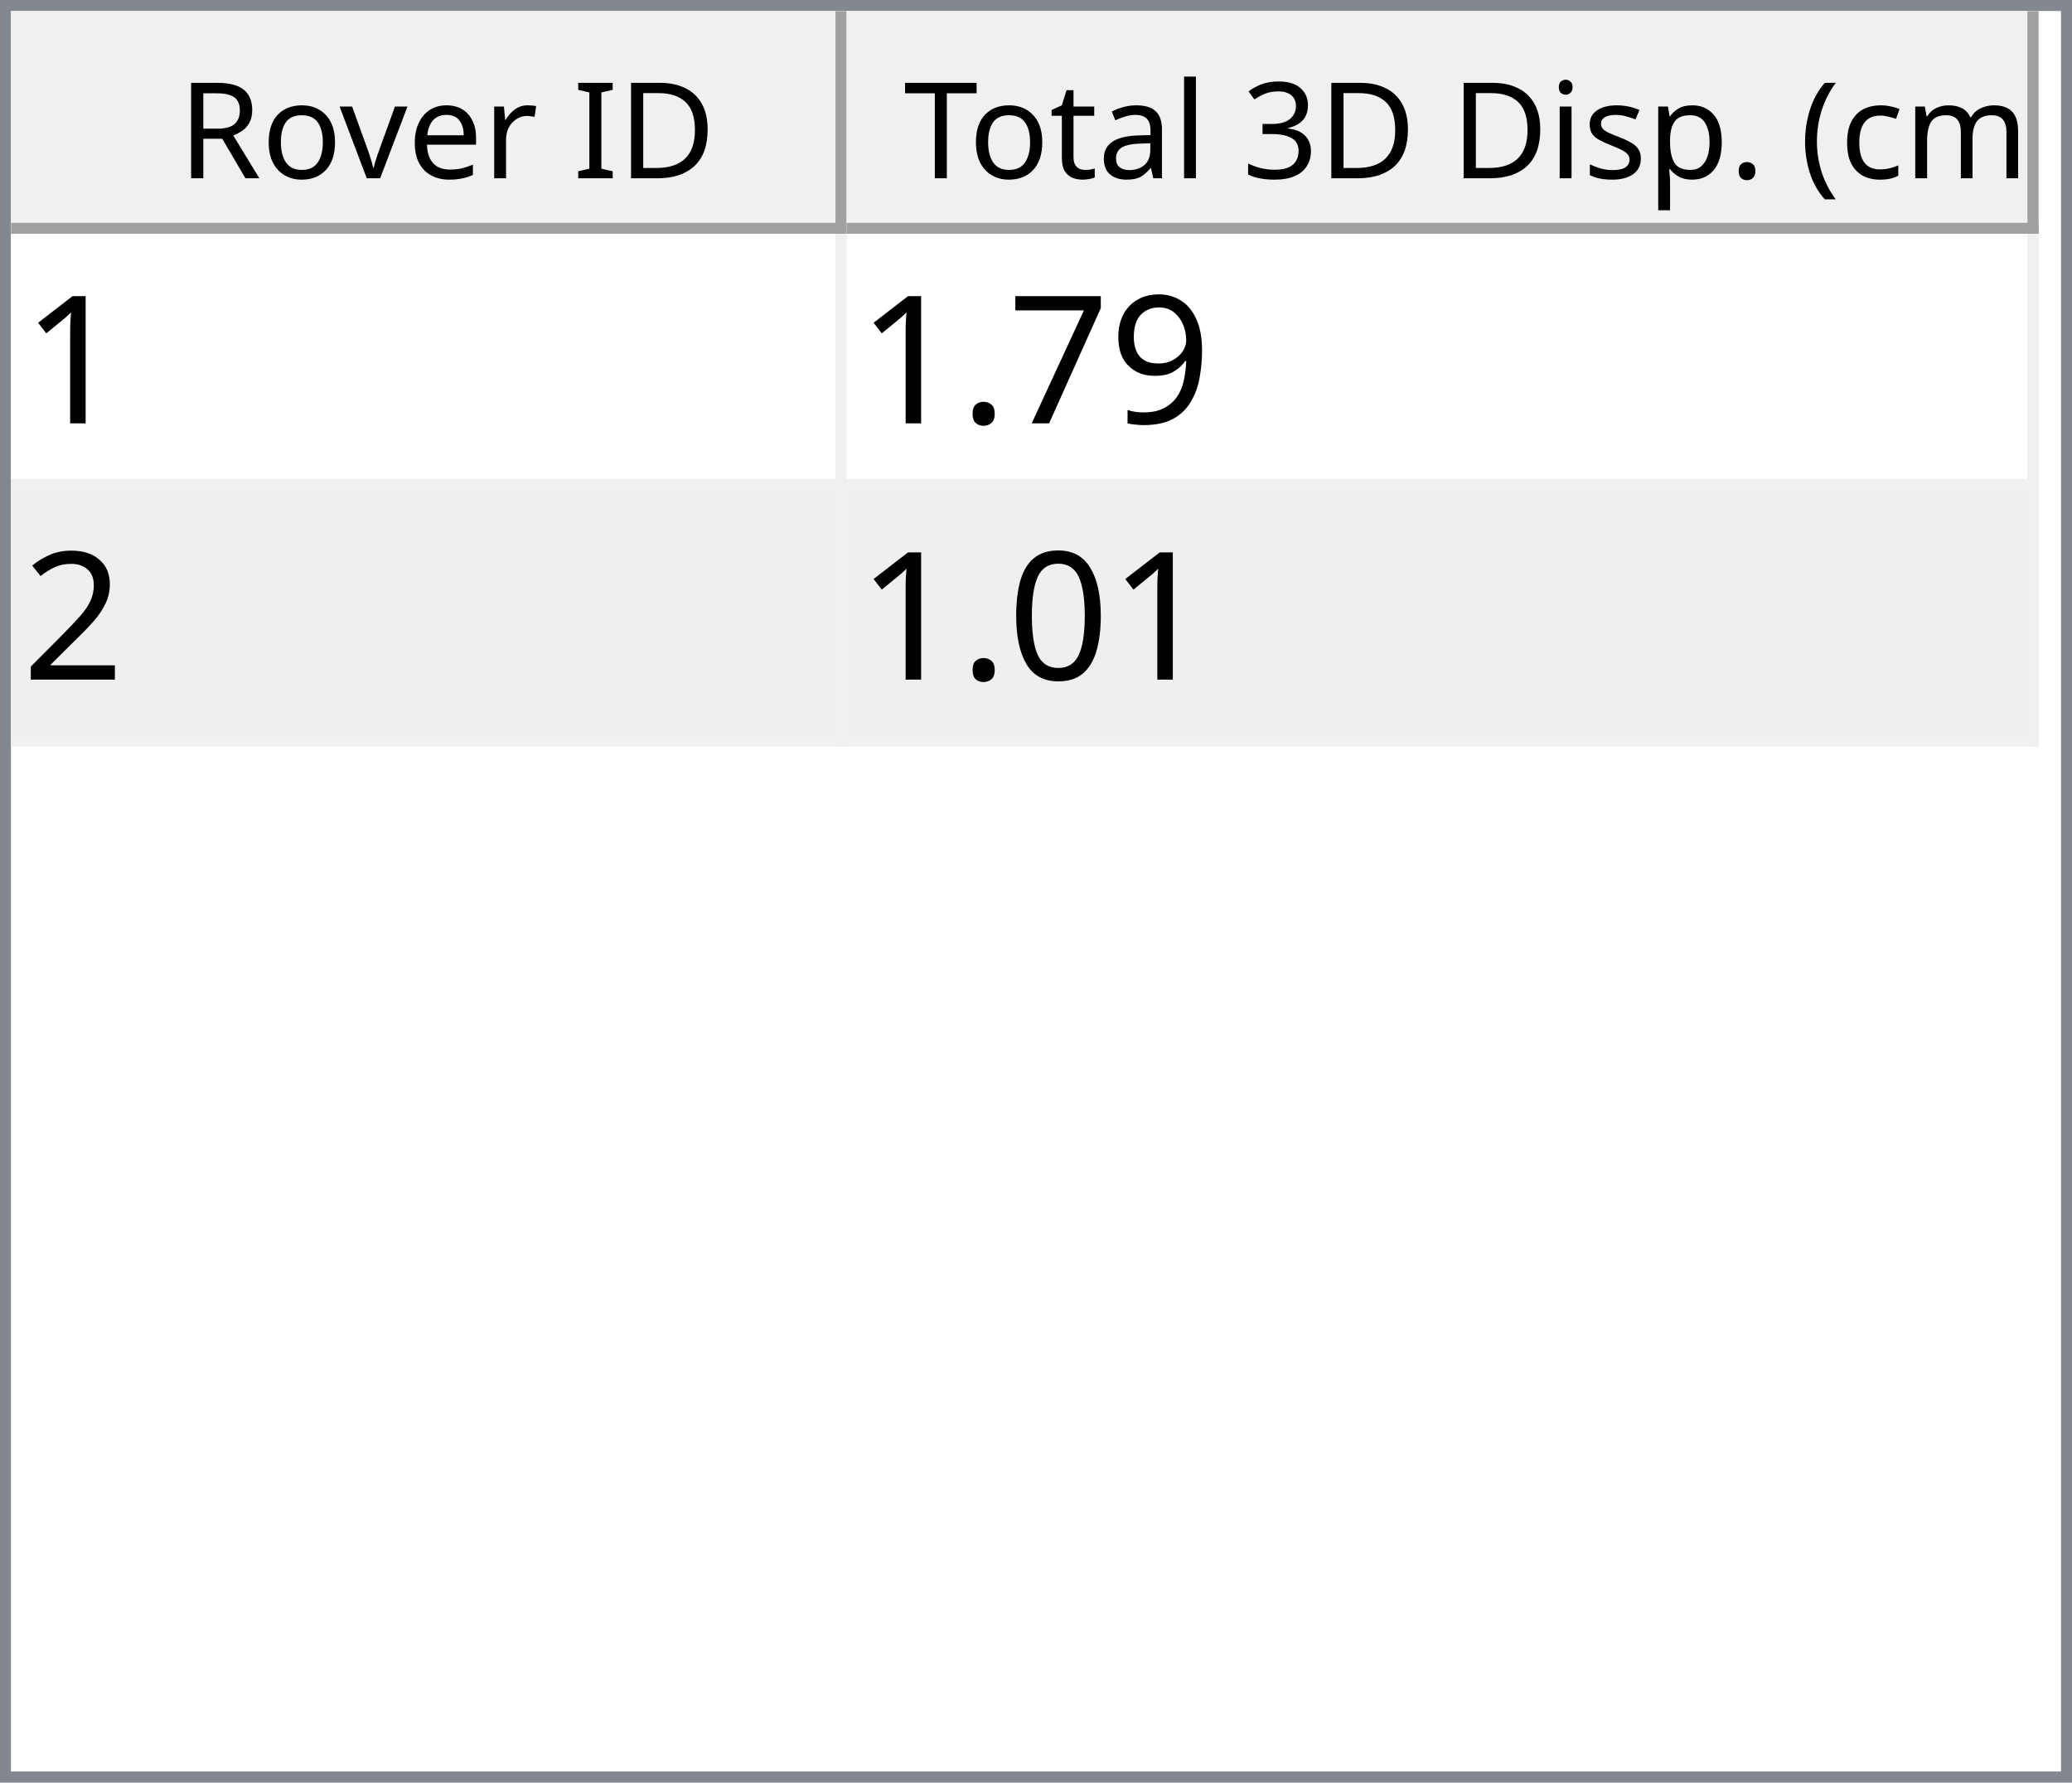
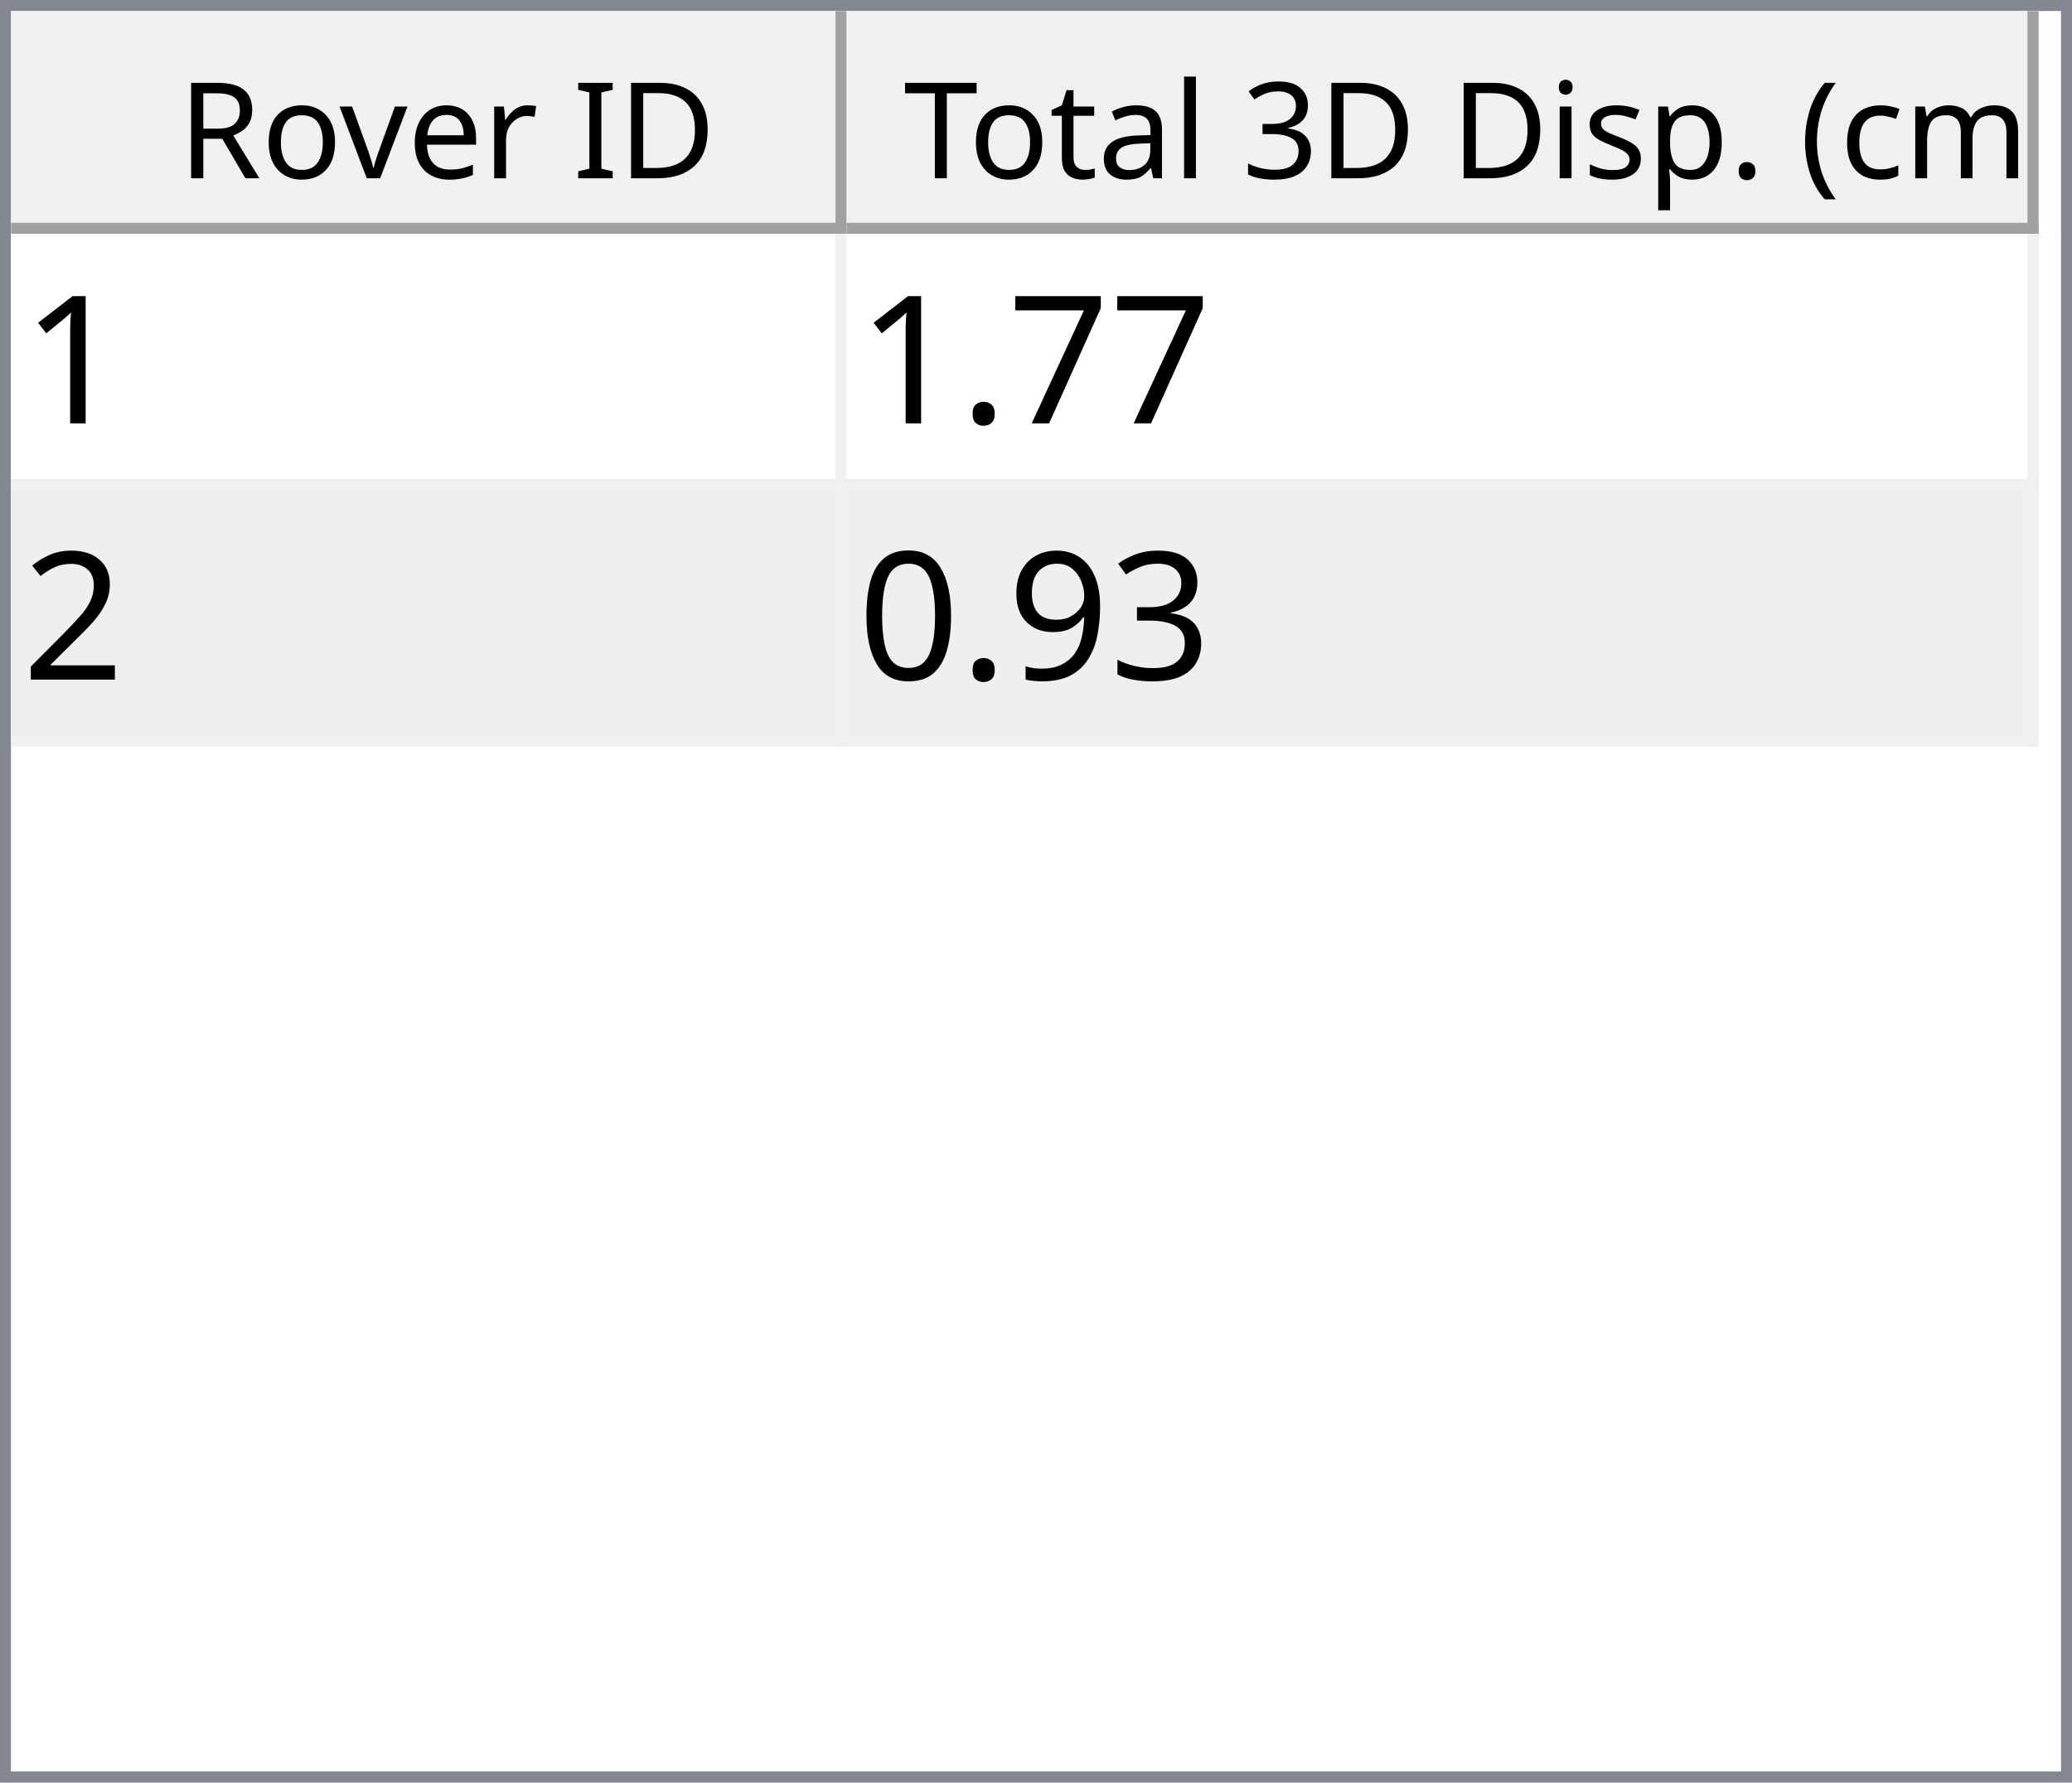
<svg xmlns="http://www.w3.org/2000/svg" style="fill-opacity:1; color-rendering:auto; color-interpolation:auto; text-rendering:auto; stroke:black; stroke-linecap:square; stroke-miterlimit:10; shape-rendering:auto; stroke-opacity:1; fill:black; stroke-dasharray:none; font-weight:normal; stroke-width:1; font-family:'Dialog'; font-style:normal; stroke-linejoin:miter; font-size:12px; stroke-dashoffset:0; image-rendering:auto;" width="186" height="160">
  <defs id="genericDefs" />
  <g>
    <defs id="defs1">
      <clipPath clipPathUnits="userSpaceOnUse" id="clipPath1">
        <path d="M0 0 L186 0 L186 160 L0 160 L0 0 Z" />
      </clipPath>
      <clipPath clipPathUnits="userSpaceOnUse" id="clipPath2">
        <path d="M0 0 L0 160 L186 160 L186 0 Z" />
      </clipPath>
      <clipPath clipPathUnits="userSpaceOnUse" id="clipPath3">
        <path d="M0 0 L0 20 L184 20 L184 0 Z" />
      </clipPath>
      <clipPath clipPathUnits="userSpaceOnUse" id="clipPath4">
        <path d="M0 0 L0 20 L75 20 L75 0 Z" />
      </clipPath>
      <clipPath clipPathUnits="userSpaceOnUse" id="clipPath5">
        <path d="M1 1 L1 19 L74 19 L74 1 Z" />
      </clipPath>
      <clipPath clipPathUnits="userSpaceOnUse" id="clipPath6">
        <path d="M0 0 L0 18 L73 18 L73 0 Z" />
      </clipPath>
      <clipPath clipPathUnits="userSpaceOnUse" id="clipPath7">
        <path d="M-0.5 -0.5 L-0.5 19.5 L74.5 19.5 L74.5 -0.5 Z" />
      </clipPath>
      <clipPath clipPathUnits="userSpaceOnUse" id="clipPath8">
        <path d="M0 0 L0 20 L107 20 L107 0 Z" />
      </clipPath>
      <clipPath clipPathUnits="userSpaceOnUse" id="clipPath9">
        <path d="M1 1 L1 19 L106 19 L106 1 Z" />
      </clipPath>
      <clipPath clipPathUnits="userSpaceOnUse" id="clipPath10">
        <path d="M0 0 L0 18 L105 18 L105 0 Z" />
      </clipPath>
      <clipPath clipPathUnits="userSpaceOnUse" id="clipPath11">
        <path d="M-0.5 -0.5 L-0.5 19.5 L106.5 19.5 L106.5 -0.5 Z" />
      </clipPath>
      <clipPath clipPathUnits="userSpaceOnUse" id="clipPath12">
        <path d="M0 0 L0 138 L184 138 L184 0 Z" />
      </clipPath>
      <clipPath clipPathUnits="userSpaceOnUse" id="clipPath13">
        <path d="M0 0 L0 46 L182 46 L182 0 Z" />
      </clipPath>
      <clipPath clipPathUnits="userSpaceOnUse" id="clipPath14">
        <path d="M-0.5 -0.5 L-0.5 45.5 L181.5 45.5 L181.5 -0.5 Z" />
      </clipPath>
      <clipPath clipPathUnits="userSpaceOnUse" id="clipPath15">
        <path d="M0 0 L0 22 L74 22 L74 0 Z" />
      </clipPath>
      <clipPath clipPathUnits="userSpaceOnUse" id="clipPath16">
        <path d="M0 0 L0 22 L106 22 L106 0 Z" />
      </clipPath>
      <font horiz-adv-x="64.551" id="font1">
        <font-face ascent="107.91" descent="25.098" units-per-em="100" style="font-style:normal; font-family:Segoe UI; font-weight:normal;" />
        <missing-glyph horiz-adv-x="64.551" d="M8.109 0 L8.109 68.266 L56.453 68.266 L56.453 0 L8.109 0 ZM15.328 7.234 L49.219 7.234 L49.219 61.031 L15.328 61.031 L15.328 7.234 Z" />
        <glyph unicode="D" horiz-adv-x="70.117" d="M9.188 0 L9.188 70.016 L28.516 70.016 Q65.531 70.016 65.531 35.891 Q65.531 19.672 55.25 9.836 Q44.969 0 27.734 0 L9.188 0 ZM17.391 62.594 L17.391 7.422 L27.828 7.422 Q41.609 7.422 49.273 14.797 Q56.938 22.172 56.938 35.688 Q56.938 62.594 28.328 62.594 L17.391 62.594 Z" />
        <glyph unicode="I" horiz-adv-x="26.611" d="M17.391 0 L9.188 0 L9.188 70.016 L17.391 70.016 L17.391 0 Z" />
        <glyph unicode=" " horiz-adv-x="27.393" d="" />
        <glyph unicode="r" horiz-adv-x="34.766" d="M34.188 41.891 Q32.078 43.5 28.125 43.5 Q23 43.5 19.555 38.672 Q16.109 33.844 16.109 25.484 L16.109 0 L8.109 0 L8.109 50 L16.109 50 L16.109 39.703 L16.312 39.703 Q18.016 44.969 21.531 47.922 Q25.047 50.875 29.391 50.875 Q32.516 50.875 34.188 50.203 L34.188 41.891 Z" />
        <glyph unicode="e" horiz-adv-x="52.295" d="M48.297 23 L12.984 23 Q13.188 14.656 17.484 10.109 Q21.781 5.562 29.297 5.562 Q37.75 5.562 44.828 11.141 L44.828 3.609 Q38.234 -1.172 27.391 -1.172 Q16.797 -1.172 10.742 5.641 Q4.688 12.453 4.688 24.812 Q4.688 36.469 11.305 43.82 Q17.922 51.172 27.734 51.172 Q37.547 51.172 42.922 44.828 Q48.297 38.484 48.297 27.203 L48.297 23 ZM40.094 29.781 Q40.047 36.719 36.75 40.578 Q33.453 44.438 27.594 44.438 Q21.922 44.438 17.969 40.383 Q14.016 36.328 13.094 29.781 L40.094 29.781 Z" />
        <glyph unicode="v" horiz-adv-x="47.9" d="M47.406 50 L27.484 0 L19.625 0 L0.688 50 L9.469 50 L22.172 13.672 Q23.578 9.672 23.922 6.688 L24.125 6.688 Q24.609 10.453 25.688 13.484 L38.969 50 L47.406 50 Z" />
        <glyph unicode="o" horiz-adv-x="58.594" d="M29 -1.172 Q17.922 -1.172 11.305 5.836 Q4.688 12.844 4.688 24.422 Q4.688 37.016 11.57 44.094 Q18.453 51.172 30.172 51.172 Q41.359 51.172 47.633 44.289 Q53.906 37.406 53.906 25.203 Q53.906 13.234 47.141 6.031 Q40.375 -1.172 29 -1.172 ZM29.594 44.438 Q21.875 44.438 17.383 39.188 Q12.891 33.938 12.891 24.703 Q12.891 15.828 17.43 10.695 Q21.969 5.562 29.594 5.562 Q37.359 5.562 41.531 10.594 Q45.703 15.625 45.703 24.906 Q45.703 34.281 41.531 39.359 Q37.359 44.438 29.594 44.438 Z" />
        <glyph unicode="R" horiz-adv-x="59.814" d="M59.375 0 L49.609 0 L37.891 19.625 Q36.281 22.359 34.766 24.289 Q33.25 26.219 31.664 27.438 Q30.078 28.656 28.25 29.219 Q26.422 29.781 24.125 29.781 L17.391 29.781 L17.391 0 L9.188 0 L9.188 70.016 L30.078 70.016 Q34.672 70.016 38.555 68.867 Q42.438 67.719 45.289 65.375 Q48.141 63.031 49.758 59.547 Q51.375 56.062 51.375 51.375 Q51.375 47.703 50.273 44.656 Q49.172 41.609 47.148 39.211 Q45.125 36.812 42.266 35.133 Q39.406 33.453 35.844 32.516 L35.844 32.328 Q37.594 31.547 38.891 30.547 Q40.188 29.547 41.359 28.18 Q42.531 26.812 43.68 25.078 Q44.828 23.344 46.234 21.047 L59.375 0 ZM17.391 62.594 L17.391 37.203 L28.516 37.203 Q31.594 37.203 34.203 38.133 Q36.812 39.062 38.719 40.797 Q40.625 42.531 41.703 45.047 Q42.781 47.562 42.781 50.688 Q42.781 56.297 39.141 59.445 Q35.5 62.594 28.609 62.594 L17.391 62.594 Z" />
        <glyph unicode=")" horiz-adv-x="30.176" d="M8.297 -15.922 L1.172 -15.922 Q16.406 2.344 16.406 26.812 Q16.406 51.469 1.078 70.016 L8.297 70.016 Q23.531 52.156 23.531 26.703 Q23.531 1.375 8.297 -15.922 Z" />
        <glyph unicode="m" horiz-adv-x="86.133" d="M79.109 0 L71.094 0 L71.094 28.719 Q71.094 37.016 68.531 40.727 Q65.969 44.438 59.906 44.438 Q54.781 44.438 51.195 39.75 Q47.609 35.062 47.609 28.516 L47.609 0 L39.594 0 L39.594 29.688 Q39.594 44.438 28.219 44.438 Q22.953 44.438 19.531 40.016 Q16.109 35.594 16.109 28.516 L16.109 0 L8.109 0 L8.109 50 L16.109 50 L16.109 42.094 L16.312 42.094 Q21.625 51.172 31.844 51.172 Q36.969 51.172 40.773 48.312 Q44.578 45.453 46 40.828 Q51.562 51.172 62.594 51.172 Q79.109 51.172 79.109 30.812 L79.109 0 Z" />
        <glyph unicode="c" horiz-adv-x="46.191" d="M42.188 2.297 Q36.422 -1.172 28.516 -1.172 Q17.828 -1.172 11.258 5.789 Q4.688 12.75 4.688 23.828 Q4.688 36.188 11.766 43.68 Q18.844 51.172 30.672 51.172 Q37.25 51.172 42.281 48.734 L42.281 40.531 Q36.719 44.438 30.375 44.438 Q22.703 44.438 17.797 38.945 Q12.891 33.453 12.891 24.516 Q12.891 15.719 17.508 10.641 Q22.125 5.562 29.891 5.562 Q36.422 5.562 42.188 9.906 L42.188 2.297 Z" />
        <glyph unicode="(" horiz-adv-x="30.176" d="M29.109 -15.922 L21.969 -15.922 Q6.844 1.375 6.844 26.703 Q6.844 52.156 21.969 70.016 L29.203 70.016 Q13.875 51.469 13.875 26.812 Q13.875 2.344 29.109 -15.922 Z" />
        <glyph unicode="." horiz-adv-x="21.68" d="M10.891 -1.078 Q8.641 -1.078 7.055 0.539 Q5.469 2.156 5.469 4.391 Q5.469 6.641 7.055 8.273 Q8.641 9.906 10.891 9.906 Q13.188 9.906 14.797 8.273 Q16.406 6.641 16.406 4.391 Q16.406 2.156 14.797 0.539 Q13.188 -1.078 10.891 -1.078 Z" />
        <glyph unicode="p" horiz-adv-x="58.789" d="M16.312 7.234 L16.109 7.234 L16.109 -23 L8.109 -23 L8.109 50 L16.109 50 L16.109 41.219 L16.312 41.219 Q22.219 51.172 33.594 51.172 Q43.266 51.172 48.688 44.461 Q54.109 37.75 54.109 26.469 Q54.109 13.922 48 6.375 Q41.891 -1.172 31.297 -1.172 Q21.578 -1.172 16.312 7.234 ZM16.109 27.391 L16.109 20.406 Q16.109 14.203 20.141 9.883 Q24.172 5.562 30.375 5.562 Q37.641 5.562 41.773 11.133 Q45.906 16.703 45.906 26.609 Q45.906 34.969 42.047 39.703 Q38.188 44.438 31.594 44.438 Q24.609 44.438 20.359 39.578 Q16.109 34.719 16.109 27.391 Z" />
        <glyph unicode="s" horiz-adv-x="42.432" d="M5.078 1.812 L5.078 10.406 Q11.625 5.562 19.484 5.562 Q30.031 5.562 30.031 12.594 Q30.031 14.594 29.125 15.992 Q28.219 17.391 26.68 18.461 Q25.141 19.531 23.07 20.383 Q21 21.234 18.609 22.172 Q15.281 23.484 12.766 24.828 Q10.25 26.172 8.57 27.859 Q6.891 29.547 6.031 31.695 Q5.172 33.844 5.172 36.719 Q5.172 40.234 6.789 42.945 Q8.406 45.656 11.086 47.484 Q13.766 49.312 17.211 50.242 Q20.656 51.172 24.312 51.172 Q30.812 51.172 35.938 48.922 L35.938 40.828 Q30.422 44.438 23.25 44.438 Q21 44.438 19.195 43.922 Q17.391 43.406 16.094 42.477 Q14.797 41.547 14.086 40.258 Q13.375 38.969 13.375 37.406 Q13.375 35.453 14.086 34.133 Q14.797 32.812 16.164 31.789 Q17.531 30.766 19.484 29.938 Q21.438 29.109 23.922 28.125 Q27.25 26.859 29.883 25.516 Q32.516 24.172 34.375 22.484 Q36.234 20.797 37.234 18.602 Q38.234 16.406 38.234 13.375 Q38.234 9.672 36.602 6.938 Q34.969 4.203 32.234 2.398 Q29.5 0.594 25.93 -0.289 Q22.359 -1.172 18.453 -1.172 Q10.75 -1.172 5.078 1.812 Z" />
        <glyph unicode="i" horiz-adv-x="24.219" d="M12.203 62.703 Q10.062 62.703 8.547 64.164 Q7.031 65.625 7.031 67.875 Q7.031 70.125 8.547 71.609 Q10.062 73.094 12.203 73.094 Q14.406 73.094 15.945 71.609 Q17.484 70.125 17.484 67.875 Q17.484 65.719 15.945 64.211 Q14.406 62.703 12.203 62.703 ZM16.109 0 L8.109 0 L8.109 50 L16.109 50 L16.109 0 Z" />
        <glyph unicode="3" horiz-adv-x="53.906" d="M46.531 19.828 Q46.531 15.094 44.75 11.211 Q42.969 7.328 39.719 4.57 Q36.469 1.812 31.93 0.297 Q27.391 -1.219 21.922 -1.219 Q11.922 -1.219 6 2.594 L6 11.188 Q13.094 5.609 22.219 5.609 Q25.875 5.609 28.828 6.539 Q31.781 7.469 33.906 9.227 Q36.031 10.984 37.18 13.477 Q38.328 15.969 38.328 19.094 Q38.328 32.812 18.797 32.812 L12.984 32.812 L12.984 39.594 L18.5 39.594 Q35.797 39.594 35.797 52.484 Q35.797 64.406 22.609 64.406 Q15.188 64.406 8.688 59.422 L8.688 67.188 Q15.375 71.188 24.609 71.188 Q29 71.188 32.57 69.969 Q36.141 68.75 38.68 66.555 Q41.219 64.359 42.609 61.281 Q44 58.203 44 54.5 Q44 40.672 30.031 36.719 L30.031 36.531 Q33.594 36.141 36.625 34.797 Q39.656 33.453 41.852 31.305 Q44.047 29.156 45.289 26.25 Q46.531 23.344 46.531 19.828 Z" />
        <glyph unicode="l" horiz-adv-x="24.219" d="M16.109 0 L8.109 0 L8.109 74.031 L16.109 74.031 L16.109 0 Z" />
        <glyph unicode="a" horiz-adv-x="50.879" d="M43.891 0 L35.891 0 L35.891 7.812 L35.688 7.812 Q30.469 -1.172 20.312 -1.172 Q12.844 -1.172 8.617 2.781 Q4.391 6.734 4.391 13.281 Q4.391 27.297 20.906 29.594 L35.891 31.688 Q35.891 44.438 25.594 44.438 Q16.547 44.438 9.281 38.281 L9.281 46.484 Q16.656 51.172 26.266 51.172 Q43.891 51.172 43.891 32.516 L43.891 0 ZM35.891 25.297 L23.828 23.641 Q18.266 22.859 15.43 20.875 Q12.594 18.891 12.594 13.875 Q12.594 10.203 15.211 7.883 Q17.828 5.562 22.172 5.562 Q28.125 5.562 32.008 9.742 Q35.891 13.922 35.891 20.312 L35.891 25.297 Z" />
        <glyph unicode="t" horiz-adv-x="33.887" d="M31.297 0.484 Q28.469 -1.078 23.828 -1.078 Q10.688 -1.078 10.688 13.578 L10.688 43.172 L2.094 43.172 L2.094 50 L10.688 50 L10.688 62.203 L18.703 64.797 L18.703 50 L31.297 50 L31.297 43.172 L18.703 43.172 L18.703 14.984 Q18.703 9.969 20.414 7.82 Q22.125 5.672 26.078 5.672 Q29.109 5.672 31.297 7.328 L31.297 0.484 Z" />
        <glyph unicode="T" horiz-adv-x="52.393" d="M50.594 62.594 L30.375 62.594 L30.375 0 L22.172 0 L22.172 62.594 L2 62.594 L2 70.016 L50.594 70.016 L50.594 62.594 Z" />
      </font>
      <font horiz-adv-x="75.0" id="font2">
        <font-face ascent="100.537" descent="21.973" units-per-em="100" style="font-style:normal; font-family:sans-serif; font-weight:normal;" />
        <missing-glyph horiz-adv-x="75.0" d="M12.5 0 L12.5 62.5 L62.5 62.5 L62.5 0 L12.5 0 ZM14.062 1.562 L60.938 1.562 L60.938 60.938 L14.062 60.938 L14.062 1.562 Z" />
        <glyph unicode="1" horiz-adv-x="55.615" d="M37.25 0 L28.469 0 L28.469 56 Q25.297 52.984 20.141 49.953 Q14.984 46.922 10.891 45.406 L10.891 53.906 Q18.266 57.375 23.781 62.305 Q29.297 67.234 31.594 71.875 L37.25 71.875 L37.25 0 Z" />
-         <glyph unicode="9" horiz-adv-x="55.615" d="M5.469 16.547 L13.922 17.328 Q14.984 11.375 18.016 8.688 Q21.047 6 25.781 6 Q29.828 6 32.883 7.859 Q35.938 9.719 37.891 12.82 Q39.844 15.922 41.164 21.195 Q42.484 26.469 42.484 31.938 Q42.484 32.516 42.438 33.688 Q39.797 29.5 35.234 26.883 Q30.672 24.266 25.344 24.266 Q16.453 24.266 10.305 30.711 Q4.156 37.156 4.156 47.703 Q4.156 58.594 10.578 65.234 Q17 71.875 26.656 71.875 Q33.641 71.875 39.43 68.117 Q45.219 64.359 48.219 57.398 Q51.219 50.438 51.219 37.25 Q51.219 23.531 48.242 15.406 Q45.266 7.281 39.383 3.031 Q33.5 -1.219 25.594 -1.219 Q17.188 -1.219 11.867 3.445 Q6.547 8.109 5.469 16.547 ZM41.453 48.141 Q41.453 55.719 37.43 60.156 Q33.406 64.594 27.734 64.594 Q21.875 64.594 17.531 59.812 Q13.188 55.031 13.188 47.406 Q13.188 40.578 17.312 36.305 Q21.438 32.031 27.484 32.031 Q33.594 32.031 37.523 36.305 Q41.453 40.578 41.453 48.141 Z" />
        <glyph unicode="7" horiz-adv-x="55.615" d="M4.734 62.203 L4.734 70.656 L51.078 70.656 L51.078 63.812 Q44.234 56.547 37.523 44.484 Q30.812 32.422 27.156 19.672 Q24.516 10.688 23.781 0 L14.75 0 Q14.891 8.453 18.062 20.414 Q21.234 32.375 27.172 43.484 Q33.109 54.594 39.797 62.203 L4.734 62.203 Z" />
        <glyph unicode="." horiz-adv-x="27.783" d="M9.078 0 L9.078 10.016 L19.094 10.016 L19.094 0 L9.078 0 Z" />
        <glyph unicode="2" horiz-adv-x="55.615" d="M50.344 8.453 L50.344 0 L3.031 0 Q2.938 3.172 4.047 6.109 Q5.859 10.938 9.836 15.625 Q13.812 20.312 21.344 26.469 Q33.016 36.031 37.117 41.625 Q41.219 47.219 41.219 52.203 Q41.219 57.422 37.477 61.008 Q33.734 64.594 27.734 64.594 Q21.391 64.594 17.578 60.789 Q13.766 56.984 13.719 50.25 L4.688 51.172 Q5.609 61.281 11.664 66.578 Q17.719 71.875 27.938 71.875 Q38.234 71.875 44.242 66.164 Q50.25 60.453 50.25 52 Q50.25 47.703 48.492 43.555 Q46.734 39.406 42.656 34.812 Q38.578 30.219 29.109 22.219 Q21.188 15.578 18.945 13.211 Q16.703 10.844 15.234 8.453 L50.344 8.453 Z" />
+         <glyph unicode="3" horiz-adv-x="55.615" d="M4.203 18.891 L12.984 20.062 Q14.5 12.594 18.141 9.297 Q21.781 6 27 6 Q33.203 6 37.477 10.297 Q41.75 14.594 41.75 20.953 Q41.75 27 37.797 30.93 Q33.844 34.859 27.734 34.859 Q25.25 34.859 21.531 33.891 L22.516 41.609 Q23.391 41.5 23.922 41.5 Q29.547 41.5 34.039 44.43 Q38.531 47.359 38.531 53.469 Q38.531 58.297 35.258 61.477 Q31.984 64.656 26.812 64.656 Q21.688 64.656 18.266 61.43 Q14.844 58.203 13.875 51.766 L5.078 53.328 Q6.688 62.156 12.398 67.016 Q18.109 71.875 26.609 71.875 Q32.469 71.875 37.398 69.359 Q42.328 66.844 44.945 62.5 Q47.562 58.156 47.562 53.266 Q47.562 48.641 45.07 44.828 Q42.578 41.016 37.703 38.766 Q44.047 37.312 47.562 32.695 Q51.078 28.078 51.078 21.141 Q51.078 11.766 44.242 5.25 Q37.406 -1.266 26.953 -1.266 Q17.531 -1.266 11.305 4.352 Q5.078 9.969 4.203 18.891 Z" />
+         <glyph unicode="9" horiz-adv-x="55.615" d="M5.469 16.547 L13.922 17.328 Q14.984 11.375 18.016 8.688 Q21.047 6 25.781 6 Q29.828 6 32.883 7.859 Q35.938 9.719 37.891 12.82 Q39.844 15.922 41.164 21.195 Q42.484 26.469 42.484 31.938 Q42.484 32.516 42.438 33.688 Q39.797 29.5 35.234 26.883 Q30.672 24.266 25.344 24.266 Q16.453 24.266 10.305 30.711 Q4.156 37.156 4.156 47.703 Q4.156 58.594 10.578 65.234 Q17 71.875 26.656 71.875 Q33.641 71.875 39.43 68.117 Q45.219 64.359 48.219 57.398 Q51.219 50.438 51.219 37.25 Q51.219 23.531 48.242 15.406 Q45.266 7.281 39.383 3.031 Q33.5 -1.219 25.594 -1.219 Q17.188 -1.219 11.867 3.445 Q6.547 8.109 5.469 16.547 ZM41.453 48.141 Q41.453 55.719 37.43 60.156 Q33.406 64.594 27.734 64.594 Q21.875 64.594 17.531 59.812 Q13.188 55.031 13.188 47.406 Q13.188 40.578 17.312 36.305 Q21.438 32.031 27.484 32.031 Q33.594 32.031 37.523 36.305 Q41.453 40.578 41.453 48.141 Z" />
        <glyph unicode="0" horiz-adv-x="55.615" d="M4.156 35.297 Q4.156 48 6.766 55.742 Q9.375 63.484 14.523 67.68 Q19.672 71.875 27.484 71.875 Q33.25 71.875 37.594 69.555 Q41.938 67.234 44.773 62.867 Q47.609 58.5 49.219 52.227 Q50.828 45.953 50.828 35.297 Q50.828 22.703 48.242 14.969 Q45.656 7.234 40.508 3.008 Q35.359 -1.219 27.484 -1.219 Q17.141 -1.219 11.234 6.203 Q4.156 15.141 4.156 35.297 ZM13.188 35.297 Q13.188 17.672 17.312 11.836 Q21.438 6 27.484 6 Q33.547 6 37.672 11.859 Q41.797 17.719 41.797 35.297 Q41.797 52.984 37.672 58.789 Q33.547 64.594 27.391 64.594 Q21.344 64.594 17.719 59.469 Q13.188 52.938 13.188 35.297 Z" />
      </font>
    </defs>
    <g style="fill:white; stroke:white;">
      <rect x="0" y="0" width="186" style="clip-path:url(#clipPath1); stroke:none;" height="160" />
    </g>
    <g style="fill:white; text-rendering:optimizeSpeed; color-rendering:optimizeSpeed; image-rendering:optimizeSpeed; shape-rendering:crispEdges; stroke:white; color-interpolation:sRGB;">
      <rect x="0" width="186" height="160" y="0" style="stroke:none;" />
      <path style="stroke:none;" d="M0 160 L186 160 L186 0 L0 0 Z" />
    </g>
    <g style="fill:rgb(240,240,240); font-family:'Segoe UI'; stroke:rgb(240,240,240);">
      <rect x="0" y="0" width="186" style="clip-path:url(#clipPath2); stroke:none;" height="160" />
    </g>
    <g style="fill:rgb(130,135,144); font-family:'Segoe UI'; stroke:rgb(130,135,144);">
      <path d="M0 0 L186 0 L186 160 L0 160 L0 0 ZM1 1 L185 1 L185 159 L1 159 L1 1 Z" style="fill-rule:evenodd; clip-path:url(#clipPath2); stroke:none;" />
    </g>
    <g style="fill:white; font-family:'Segoe UI'; stroke:white;" transform="translate(1,1)">
      <rect x="0" y="0" width="184" style="clip-path:url(#clipPath3); stroke:none;" height="20" />
    </g>
    <g style="fill:rgb(240,240,240); font-family:'Segoe UI'; stroke:rgb(240,240,240);" transform="translate(1,1)">
      <rect x="0" y="0" width="75" style="clip-path:url(#clipPath4); stroke:none;" height="20" />
    </g>
    <g style="font-family:'Segoe UI';" transform="translate(2,2)">
      <text x="14" xml:space="preserve" y="14" style="clip-path:url(#clipPath6); stroke:none;">Rover ID</text>
    </g>
    <g style="fill:rgb(160,160,160); font-family:'Segoe UI'; stroke:rgb(160,160,160); stroke-linejoin:bevel;" transform="translate(1.5,1.5)">
      <line x1="74" x2="74" y1="0" style="fill:none; clip-path:url(#clipPath7);" y2="19" />
    </g>
    <g style="fill:rgb(160,160,160); font-family:'Segoe UI'; stroke:rgb(160,160,160); stroke-linejoin:bevel;" transform="matrix(1,0,0,1,1,1) translate(0.5,0.5)">
      <line x1="0" x2="74" y1="19" style="fill:none; clip-path:url(#clipPath7);" y2="19" />
    </g>
    <g style="fill:rgb(240,240,240); font-family:'Segoe UI'; stroke:rgb(240,240,240);" transform="translate(76,1)">
      <rect x="0" y="0" width="107" style="clip-path:url(#clipPath8); stroke:none;" height="20" />
    </g>
    <g style="font-family:'Segoe UI';" transform="translate(77,2)">
      <text x="1" xml:space="preserve" y="14" style="clip-path:url(#clipPath10); stroke:none;"> Total 3D Disp. (cm)</text>
    </g>
    <g style="fill:rgb(160,160,160); font-family:'Segoe UI'; stroke:rgb(160,160,160); stroke-linejoin:bevel;" transform="translate(76.5,1.5)">
      <line x1="106" x2="106" y1="0" style="fill:none; clip-path:url(#clipPath11);" y2="19" />
    </g>
    <g style="fill:rgb(160,160,160); font-family:'Segoe UI'; stroke:rgb(160,160,160); stroke-linejoin:bevel;" transform="matrix(1,0,0,1,76,1) translate(0.5,0.5)">
      <line x1="0" x2="106" y1="19" style="fill:none; clip-path:url(#clipPath11);" y2="19" />
    </g>
    <g style="fill:white; font-family:'Segoe UI'; stroke:white;" transform="translate(1,21)">
      <rect x="0" y="0" width="184" style="clip-path:url(#clipPath12); stroke:none;" height="138" />
    </g>
    <g style="fill:rgb(240,240,240); font-size:16px; font-family:sans-serif; stroke:rgb(240,240,240);" transform="translate(1,21)">
      <rect x="0" y="0" width="182" style="clip-path:url(#clipPath13); stroke:none;" height="46" />
      <line transform="translate(0.5,0.5)" x1="0" x2="181" y1="22" style="clip-path:url(#clipPath14); fill:none; stroke-linejoin:bevel;" y2="22" />
    </g>
    <g transform="matrix(1,0,0,1,1,21) translate(0.5,0.5)" style="fill:rgb(240,240,240); font-size:16px; font-family:sans-serif; stroke:rgb(240,240,240); stroke-linejoin:bevel;">
      <line x1="0" x2="181" y1="45" style="fill:none; clip-path:url(#clipPath14);" y2="45" />
    </g>
    <g transform="matrix(1,0,0,1,1,21) translate(0.5,0.5)" style="fill:rgb(240,240,240); font-size:16px; font-family:sans-serif; stroke:rgb(240,240,240); stroke-linejoin:bevel;">
      <line x1="74" x2="74" y1="0" style="fill:none; clip-path:url(#clipPath14);" y2="45" />
    </g>
    <g transform="matrix(1,0,0,1,1,21) translate(0.5,0.5)" style="fill:rgb(240,240,240); font-size:16px; font-family:sans-serif; stroke:rgb(240,240,240); stroke-linejoin:bevel;">
      <line x1="181" x2="181" y1="0" style="fill:none; clip-path:url(#clipPath14);" y2="45" />
    </g>
    <g style="fill:white; font-size:16px; font-family:sans-serif; stroke:white;" transform="matrix(1,0,0,1,1,21)">
      <rect x="0" y="0" width="74" style="clip-path:url(#clipPath15); stroke:none;" height="22" />
      <text x="1" y="17" style="fill:black; clip-path:url(#clipPath15); stroke:none;" xml:space="preserve">1</text>
    </g>
    <g style="fill:white; font-size:16px; font-family:sans-serif; stroke:white;" transform="matrix(1,0,0,1,1,21) translate(75,0)">
      <rect x="0" y="0" width="106" style="clip-path:url(#clipPath16); stroke:none;" height="22" />
-       <text x="1" y="17" style="fill:black; clip-path:url(#clipPath16); stroke:none;" xml:space="preserve">1.79</text>
+       <text x="1" y="17" style="fill:black; clip-path:url(#clipPath16); stroke:none;" xml:space="preserve">1.77</text>
    </g>
    <g style="fill:rgb(239,239,239); font-size:16px; font-family:sans-serif; stroke:rgb(239,239,239);" transform="matrix(1,0,0,1,1,21) translate(0,23)">
      <rect x="0" y="0" width="74" style="clip-path:url(#clipPath15); stroke:none;" height="22" />
      <text x="1" y="17" style="fill:black; clip-path:url(#clipPath15); stroke:none;" xml:space="preserve">2</text>
    </g>
    <g style="fill:rgb(239,239,239); font-size:16px; font-family:sans-serif; stroke:rgb(239,239,239);" transform="matrix(1,0,0,1,1,21) translate(75,23)">
      <rect x="0" y="0" width="106" style="clip-path:url(#clipPath16); stroke:none;" height="22" />
-       <text x="1" y="17" style="fill:black; clip-path:url(#clipPath16); stroke:none;" xml:space="preserve">1.01</text>
+       <text x="1" y="17" style="fill:black; clip-path:url(#clipPath16); stroke:none;" xml:space="preserve">0.93</text>
    </g>
  </g>
</svg>
